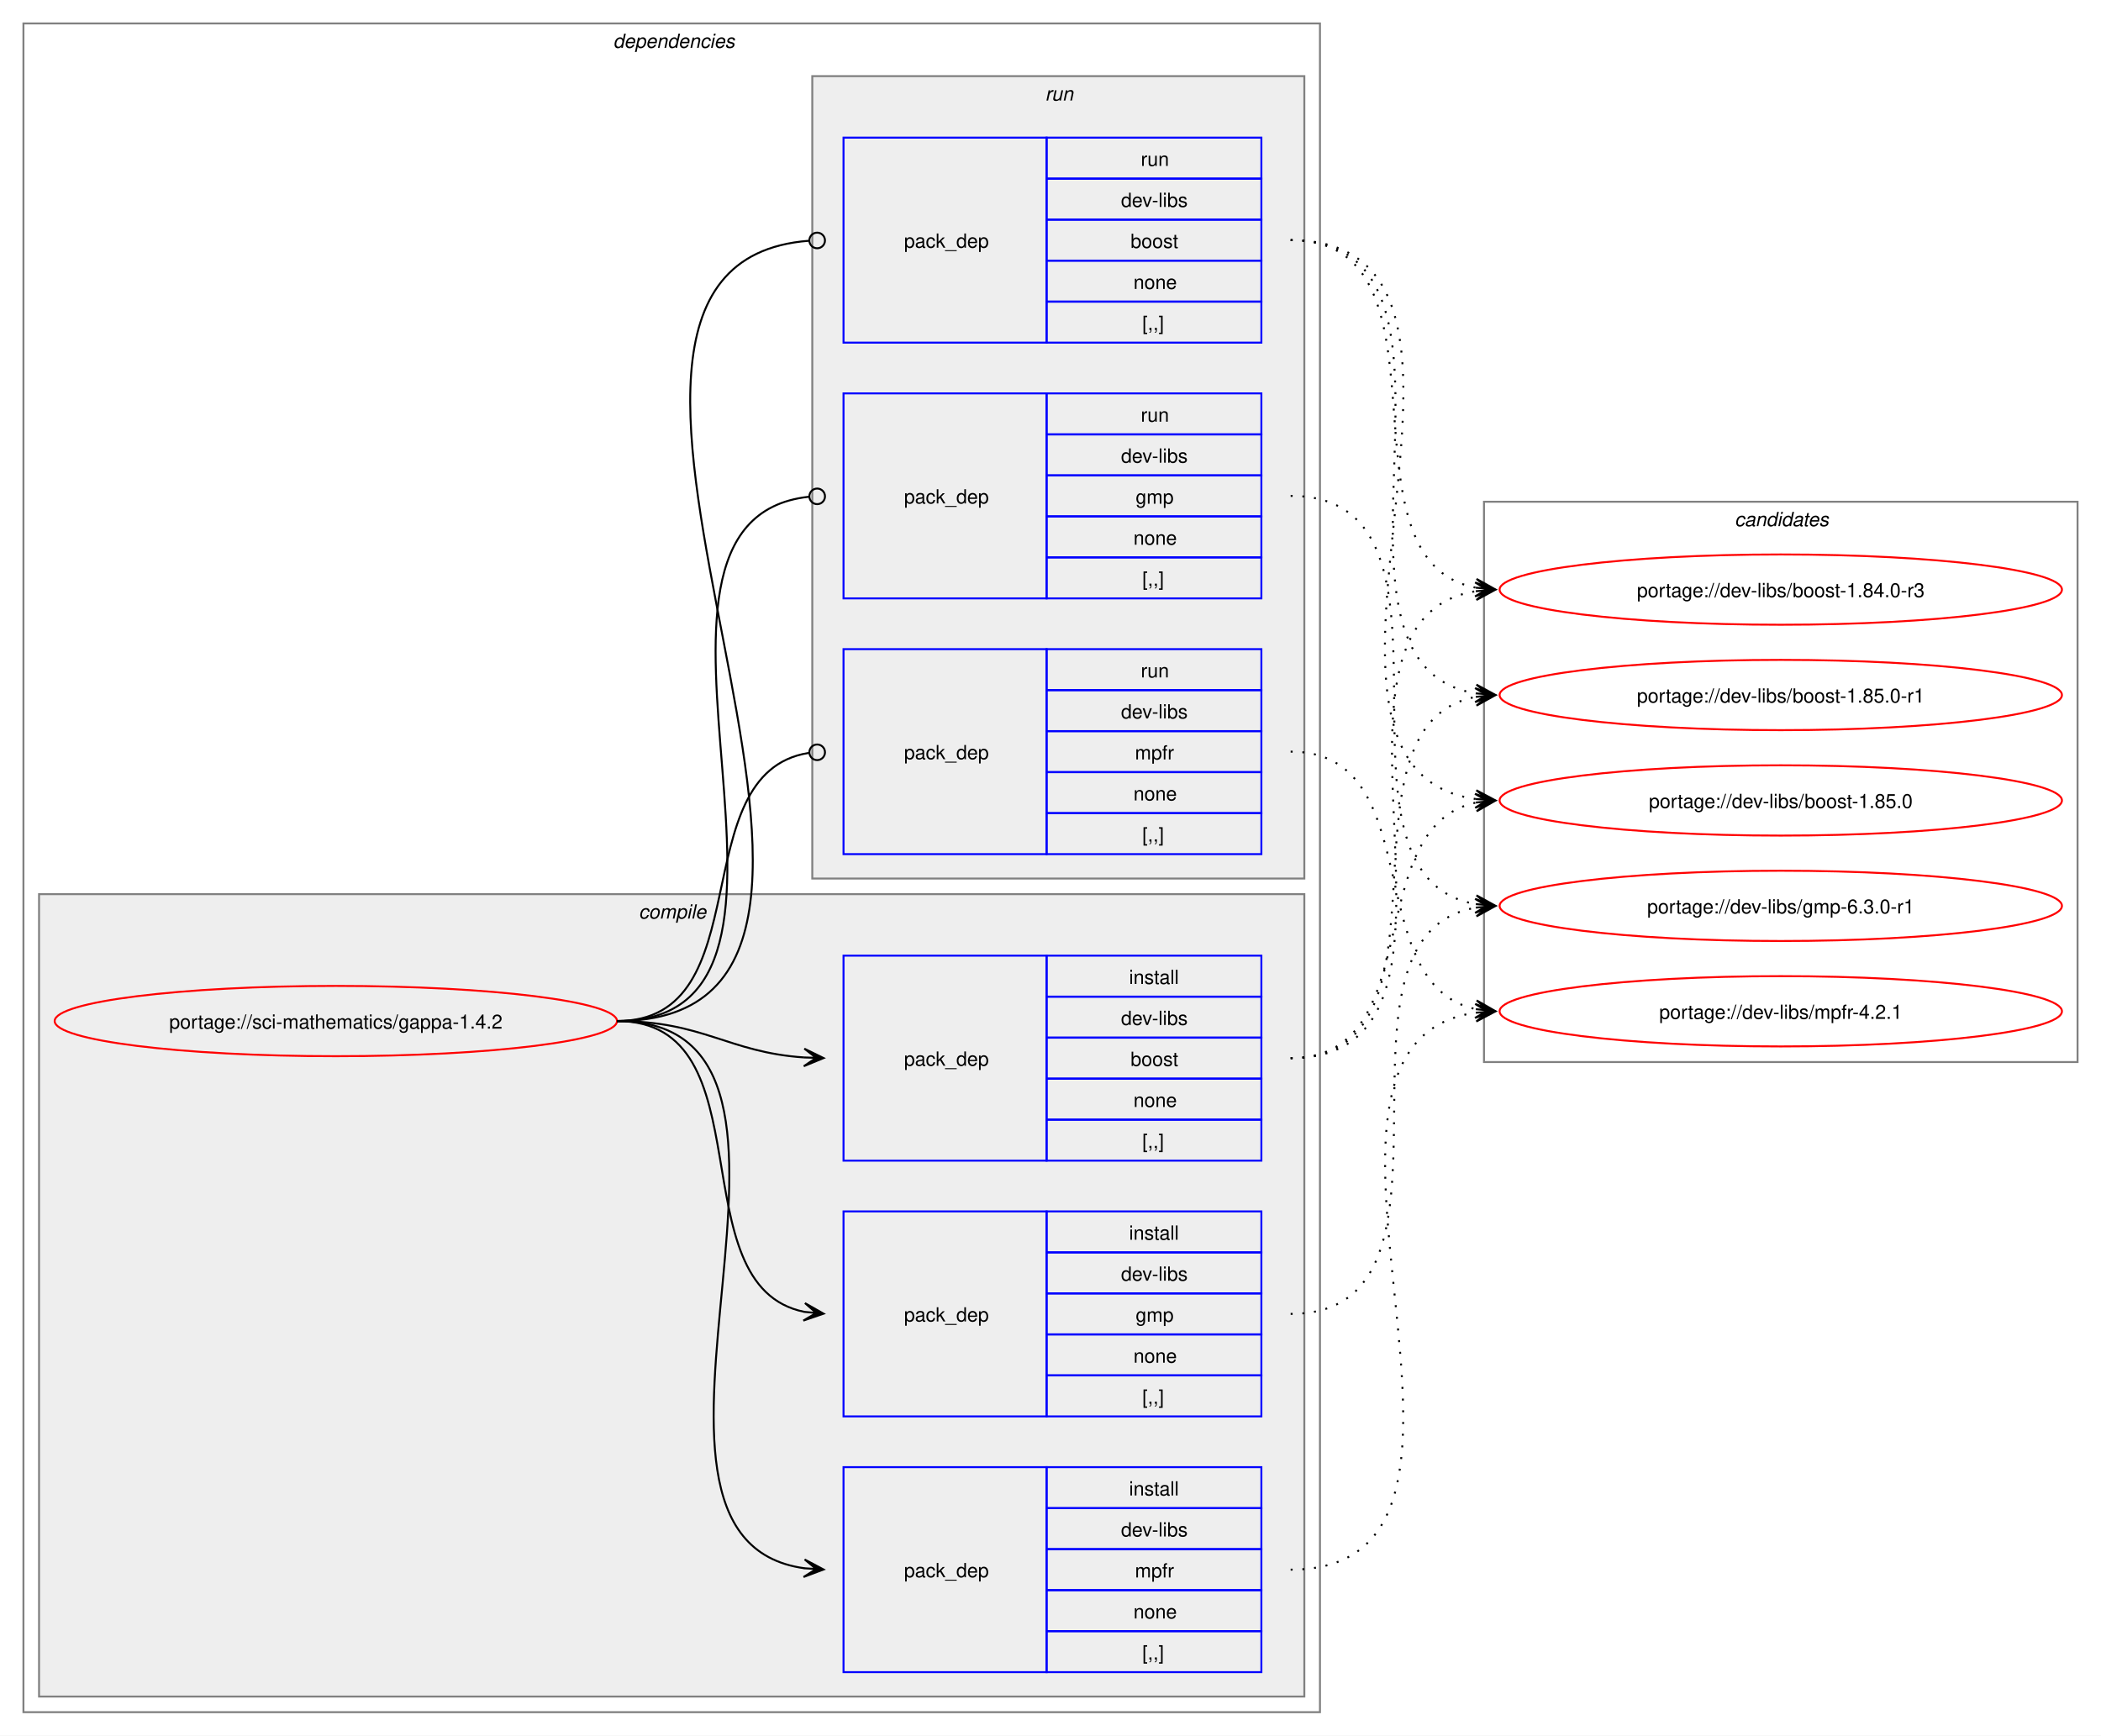
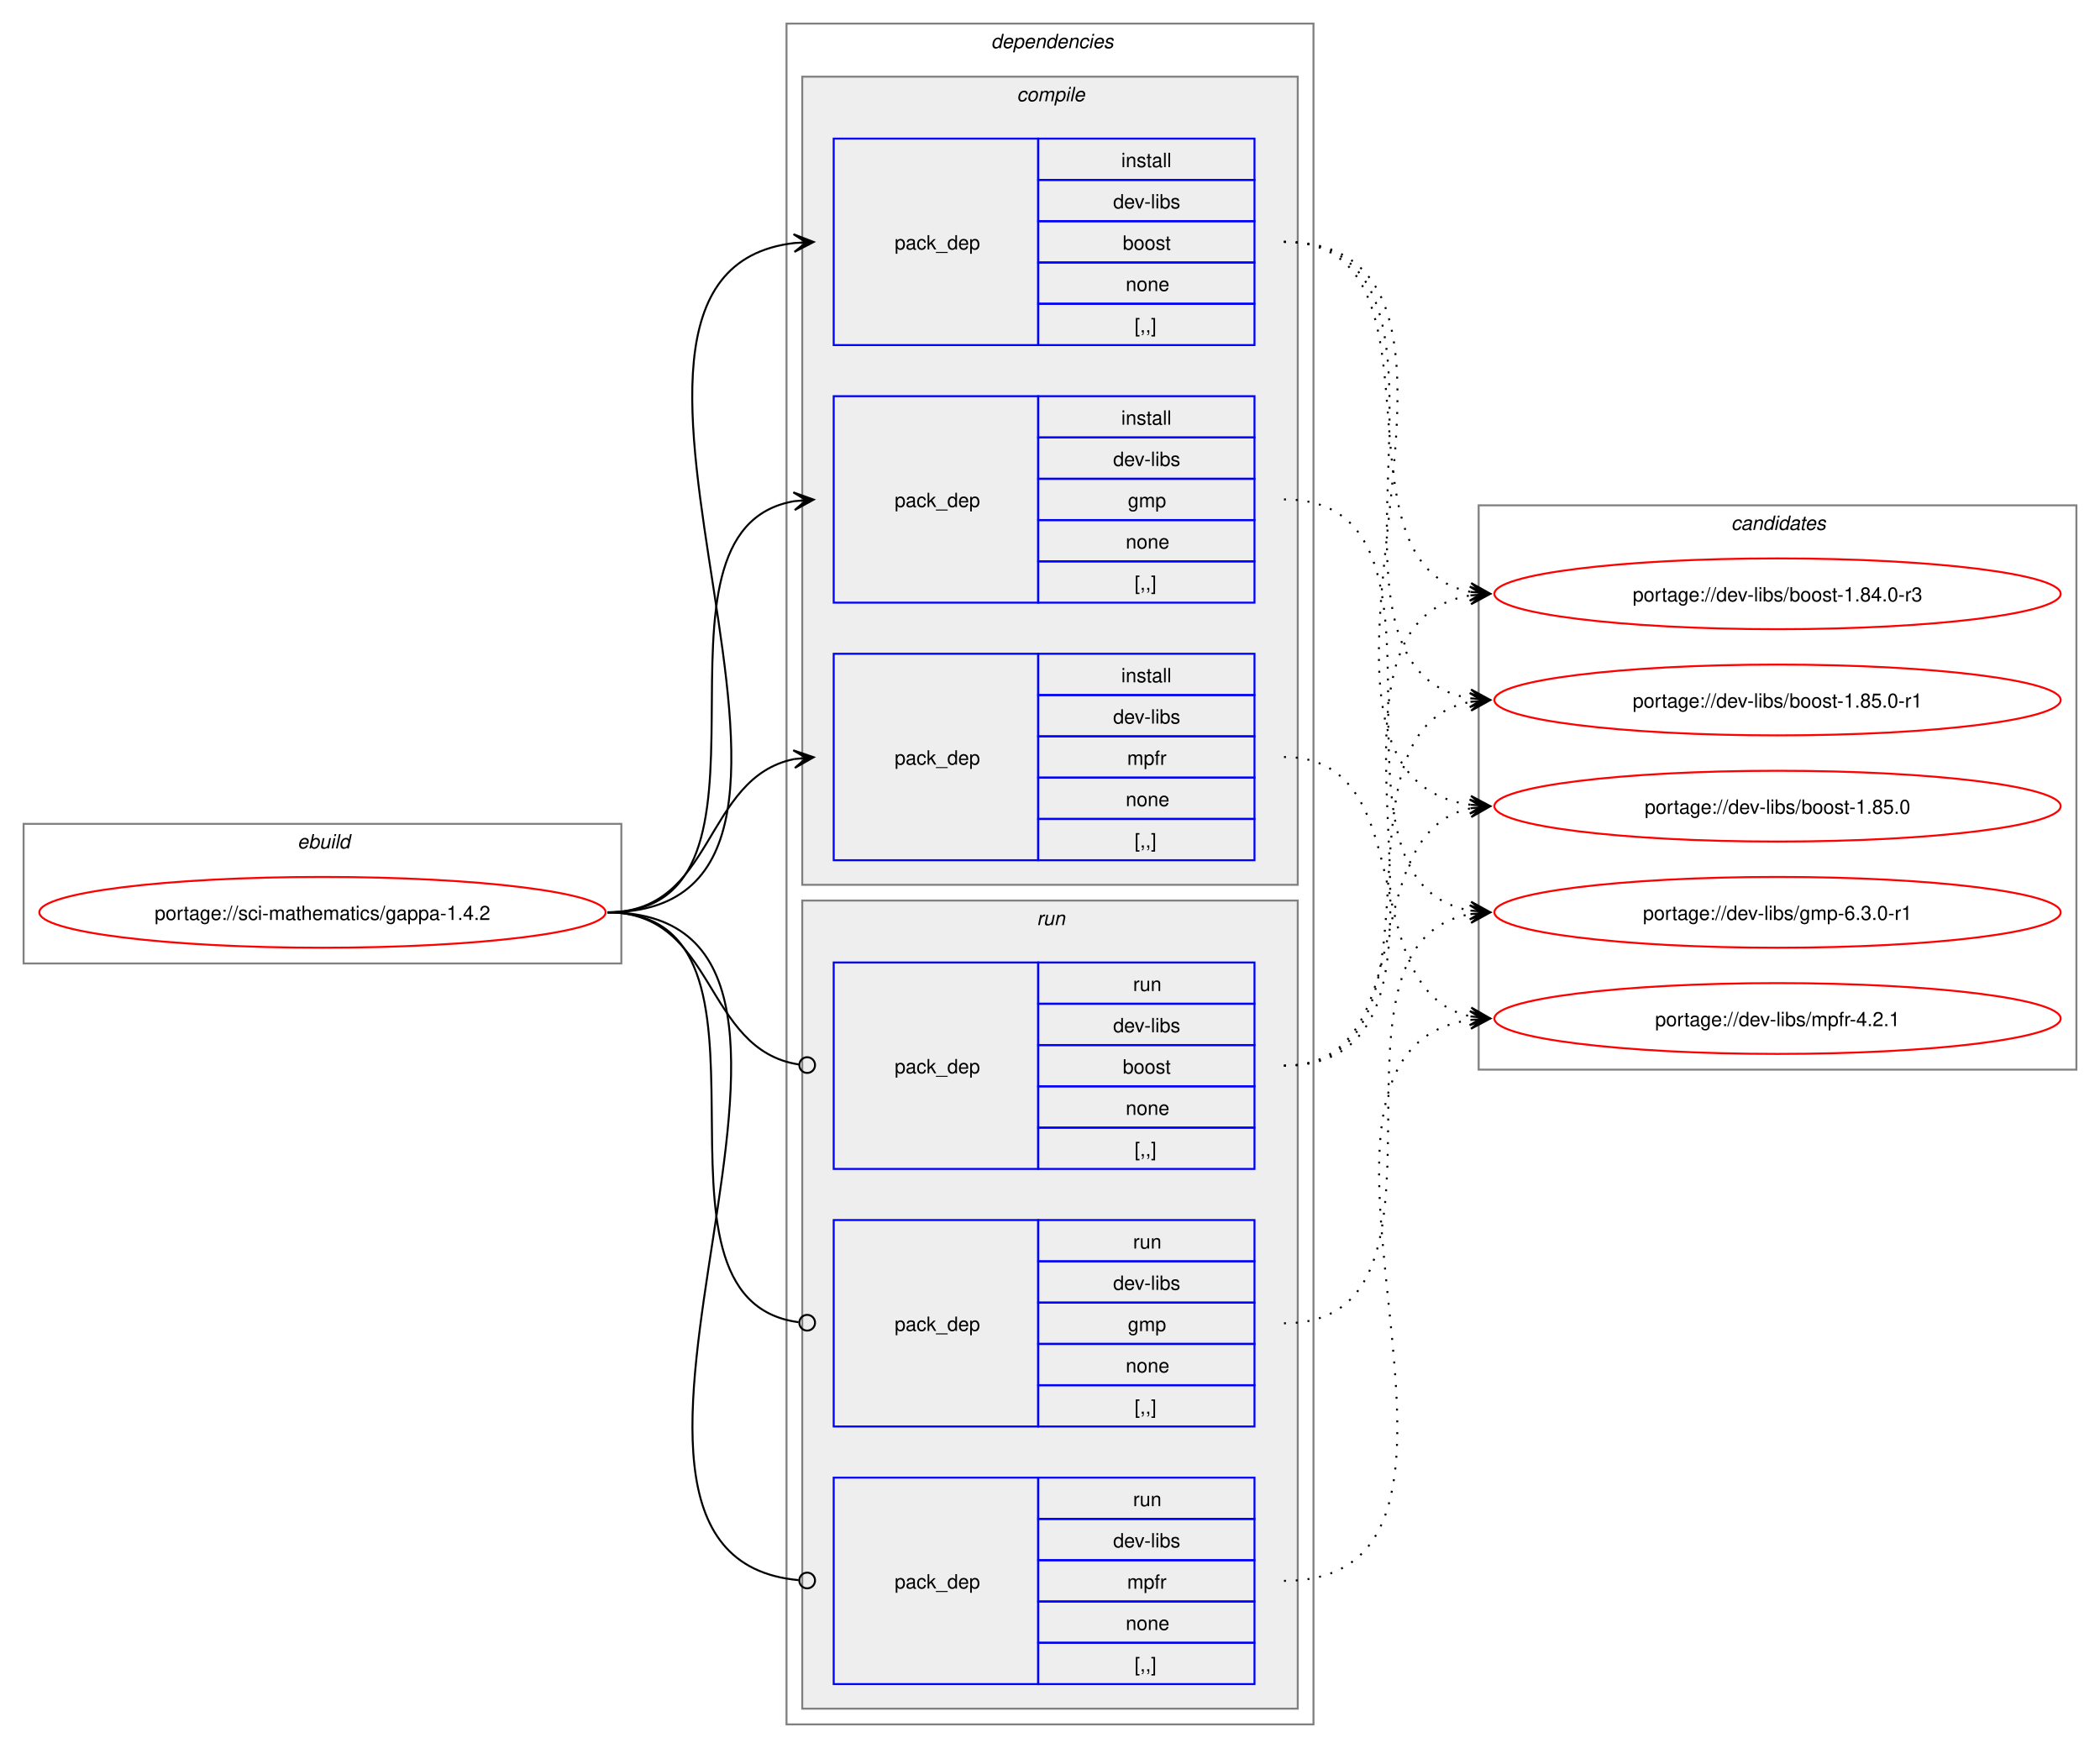
- <svg xmlns="http://www.w3.org/2000/svg" xmlns:xlink="http://www.w3.org/1999/xlink" width="1076pt" height="889pt" viewBox="0.00 0.00 1076.00 889.00">
+ <svg xmlns="http://www.w3.org/2000/svg" xmlns:xlink="http://www.w3.org/1999/xlink" width="1068pt" height="889pt" viewBox="0.00 0.00 1068.00 889.00">
  <g id="graph0" class="graph" transform="scale(1 1) rotate(0) translate(4 885)">
-     <polygon fill="white" stroke="none" points="-4,4 -4,-885 1072,-885 1072,4 -4,4" />
+     <polygon fill="white" stroke="none" points="-4,4 -4,-885 1064,-885 1064,4 -4,4" />
+     <g id="clust1" class="cluster">
+       <polygon fill="none" stroke="gray" points="8,-395 8,-466 312,-466 312,-395 8,-395" />
+       <text text-anchor="start" x="147.25" y="-453.5" font-family="Helvetica,sans-Serif" font-style="italic" font-size="10.00">ebuild</text>
+     </g>
    <g id="clust2" class="cluster">
-       <polygon fill="none" stroke="gray" points="8,-8 8,-873 672,-873 672,-8 8,-8" />
-       <text text-anchor="start" x="310" y="-860.5" font-family="Helvetica,sans-Serif" font-style="italic" font-size="10.00">dependencies</text>
+       <polygon fill="none" stroke="gray" points="396,-8 396,-873 664,-873 664,-8 396,-8" />
+       <text text-anchor="start" x="500" y="-860.5" font-family="Helvetica,sans-Serif" font-style="italic" font-size="10.00">dependencies</text>
    </g>
    <g id="clust3" class="cluster">
-       <polygon fill="#eeeeee" stroke="gray" points="16,-16 16,-427 664,-427 664,-16 16,-16" />
-       <text text-anchor="start" x="323.12" y="-414.5" font-family="Helvetica,sans-Serif" font-style="italic" font-size="10.00">compile</text>
+       <polygon fill="#eeeeee" stroke="gray" points="404,-435 404,-846 656,-846 656,-435 404,-435" />
+       <text text-anchor="start" x="513.12" y="-833.5" font-family="Helvetica,sans-Serif" font-style="italic" font-size="10.00">compile</text>
    </g>
    <g id="clust8" class="cluster">
-       <polygon fill="#eeeeee" stroke="gray" points="412,-435 412,-846 664,-846 664,-435 412,-435" />
-       <text text-anchor="start" x="531.25" y="-833.5" font-family="Helvetica,sans-Serif" font-style="italic" font-size="10.00">run</text>
+       <polygon fill="#eeeeee" stroke="gray" points="404,-16 404,-427 656,-427 656,-16 404,-16" />
+       <text text-anchor="start" x="523.25" y="-414.5" font-family="Helvetica,sans-Serif" font-style="italic" font-size="10.00">run</text>
    </g>
    <g id="clust12" class="cluster">
-       <polygon fill="none" stroke="gray" points="756,-341 756,-628 1060,-628 1060,-341 756,-341" />
-       <text text-anchor="start" x="884.38" y="-615.5" font-family="Helvetica,sans-Serif" font-style="italic" font-size="10.00">candidates</text>
+       <polygon fill="none" stroke="gray" points="748,-341 748,-628 1052,-628 1052,-341 748,-341" />
+       <text text-anchor="start" x="876.38" y="-615.5" font-family="Helvetica,sans-Serif" font-style="italic" font-size="10.00">candidates</text>
    </g>
    <g id="node1" class="node">
      <g id="a_node1">
        <a xlink:href="../sci-mathematics/gappa-1.4.2.svg" xlink:title="portage://sci-mathematics/gappa-1.4.2">
-           <ellipse fill="none" stroke="red" cx="168" cy="-362" rx="144" ry="18" />
-           <text text-anchor="middle" x="168" y="-358.12" font-family="Helvetica,sans-Serif" font-size="10.00">portage://sci-mathematics/gappa-1.4.2</text>
+           <ellipse fill="none" stroke="red" cx="160" cy="-421" rx="144" ry="18" />
+           <text text-anchor="middle" x="160" y="-417.12" font-family="Helvetica,sans-Serif" font-size="10.00">portage://sci-mathematics/gappa-1.4.2</text>
        </a>
      </g>
    </g>
    <g id="node2" class="node">
-       <polygon fill="none" stroke="blue" points="428,-290.5 428,-395.5 532,-395.5 532,-290.5 428,-290.5" />
-       <text text-anchor="start" x="459" y="-339.12" font-family="Helvetica,sans-Serif" font-size="10.00">pack_dep</text>
-       <polygon fill="none" stroke="blue" points="532,-374.5 532,-395.5 642,-395.5 642,-374.5 532,-374.5" />
-       <text text-anchor="start" x="574.25" y="-381" font-family="Helvetica,sans-Serif" font-size="10.00">install</text>
-       <polygon fill="none" stroke="blue" points="532,-353.5 532,-374.5 642,-374.5 642,-353.5 532,-353.5" />
-       <text text-anchor="start" x="570.12" y="-360" font-family="Helvetica,sans-Serif" font-size="10.00">dev-libs</text>
-       <polygon fill="none" stroke="blue" points="532,-332.5 532,-353.5 642,-353.5 642,-332.5 532,-332.5" />
-       <text text-anchor="start" x="575" y="-339" font-family="Helvetica,sans-Serif" font-size="10.00">boost</text>
-       <polygon fill="none" stroke="blue" points="532,-311.5 532,-332.5 642,-332.5 642,-311.5 532,-311.5" />
-       <text text-anchor="start" x="576.5" y="-318" font-family="Helvetica,sans-Serif" font-size="10.00">none</text>
-       <polygon fill="none" stroke="blue" points="532,-290.5 532,-311.5 642,-311.5 642,-290.5 532,-290.5" />
-       <text text-anchor="start" x="581" y="-297" font-family="Helvetica,sans-Serif" font-size="10.00">[,,]</text>
+       <polygon fill="none" stroke="blue" points="420,-709.5 420,-814.5 524,-814.5 524,-709.5 420,-709.5" />
+       <text text-anchor="start" x="451" y="-758.12" font-family="Helvetica,sans-Serif" font-size="10.00">pack_dep</text>
+       <polygon fill="none" stroke="blue" points="524,-793.5 524,-814.5 634,-814.5 634,-793.5 524,-793.5" />
+       <text text-anchor="start" x="566.25" y="-800" font-family="Helvetica,sans-Serif" font-size="10.00">install</text>
+       <polygon fill="none" stroke="blue" points="524,-772.5 524,-793.5 634,-793.5 634,-772.5 524,-772.5" />
+       <text text-anchor="start" x="562.12" y="-779" font-family="Helvetica,sans-Serif" font-size="10.00">dev-libs</text>
+       <polygon fill="none" stroke="blue" points="524,-751.5 524,-772.5 634,-772.5 634,-751.5 524,-751.5" />
+       <text text-anchor="start" x="567" y="-758" font-family="Helvetica,sans-Serif" font-size="10.00">boost</text>
+       <polygon fill="none" stroke="blue" points="524,-730.5 524,-751.5 634,-751.5 634,-730.5 524,-730.5" />
+       <text text-anchor="start" x="568.5" y="-737" font-family="Helvetica,sans-Serif" font-size="10.00">none</text>
+       <polygon fill="none" stroke="blue" points="524,-709.5 524,-730.5 634,-730.5 634,-709.5 524,-709.5" />
+       <text text-anchor="start" x="573" y="-716" font-family="Helvetica,sans-Serif" font-size="10.00">[,,]</text>
    </g>
    <g id="edge1" class="edge">
-       <path fill="none" stroke="black" d="M312,-362C356.34,-362 368.74,-345.99 407.84,-343.36" />
-       <polygon fill="black" stroke="black" points="417.78,-343.04 407.93,-347.86 414,-343.16 407.79,-343.36 407.79,-343.36 407.79,-343.36 414,-343.16 407.64,-338.87 417.78,-343.04" />
+       <path fill="none" stroke="black" d="M305,-421C459.83,-421 262.39,-745.55 400.03,-761.4" />
+       <polygon fill="black" stroke="black" points="409.78,-761.93 399.55,-765.88 406.01,-761.73 399.8,-761.39 399.8,-761.39 399.8,-761.39 406.01,-761.73 400.04,-756.89 409.78,-761.93" />
    </g>
    <g id="node3" class="node">
-       <polygon fill="none" stroke="blue" points="428,-159.5 428,-264.5 532,-264.5 532,-159.5 428,-159.5" />
-       <text text-anchor="start" x="459" y="-208.12" font-family="Helvetica,sans-Serif" font-size="10.00">pack_dep</text>
-       <polygon fill="none" stroke="blue" points="532,-243.5 532,-264.5 642,-264.5 642,-243.5 532,-243.5" />
-       <text text-anchor="start" x="574.25" y="-250" font-family="Helvetica,sans-Serif" font-size="10.00">install</text>
-       <polygon fill="none" stroke="blue" points="532,-222.5 532,-243.5 642,-243.5 642,-222.5 532,-222.5" />
-       <text text-anchor="start" x="570.12" y="-229" font-family="Helvetica,sans-Serif" font-size="10.00">dev-libs</text>
-       <polygon fill="none" stroke="blue" points="532,-201.5 532,-222.5 642,-222.5 642,-201.5 532,-201.5" />
-       <text text-anchor="start" x="577.62" y="-208" font-family="Helvetica,sans-Serif" font-size="10.00">gmp</text>
-       <polygon fill="none" stroke="blue" points="532,-180.5 532,-201.5 642,-201.5 642,-180.5 532,-180.5" />
-       <text text-anchor="start" x="576.5" y="-187" font-family="Helvetica,sans-Serif" font-size="10.00">none</text>
-       <polygon fill="none" stroke="blue" points="532,-159.5 532,-180.5 642,-180.5 642,-159.5 532,-159.5" />
-       <text text-anchor="start" x="581" y="-166" font-family="Helvetica,sans-Serif" font-size="10.00">[,,]</text>
+       <polygon fill="none" stroke="blue" points="420,-578.5 420,-683.5 524,-683.5 524,-578.5 420,-578.5" />
+       <text text-anchor="start" x="451" y="-627.12" font-family="Helvetica,sans-Serif" font-size="10.00">pack_dep</text>
+       <polygon fill="none" stroke="blue" points="524,-662.5 524,-683.5 634,-683.5 634,-662.5 524,-662.5" />
+       <text text-anchor="start" x="566.25" y="-669" font-family="Helvetica,sans-Serif" font-size="10.00">install</text>
+       <polygon fill="none" stroke="blue" points="524,-641.5 524,-662.5 634,-662.5 634,-641.5 524,-641.5" />
+       <text text-anchor="start" x="562.12" y="-648" font-family="Helvetica,sans-Serif" font-size="10.00">dev-libs</text>
+       <polygon fill="none" stroke="blue" points="524,-620.5 524,-641.5 634,-641.5 634,-620.5 524,-620.5" />
+       <text text-anchor="start" x="569.62" y="-627" font-family="Helvetica,sans-Serif" font-size="10.00">gmp</text>
+       <polygon fill="none" stroke="blue" points="524,-599.5 524,-620.5 634,-620.5 634,-599.5 524,-599.5" />
+       <text text-anchor="start" x="568.5" y="-606" font-family="Helvetica,sans-Serif" font-size="10.00">none</text>
+       <polygon fill="none" stroke="blue" points="524,-578.5 524,-599.5 634,-599.5 634,-578.5 524,-578.5" />
+       <text text-anchor="start" x="573" y="-585" font-family="Helvetica,sans-Serif" font-size="10.00">[,,]</text>
    </g>
    <g id="edge2" class="edge">
-       <path fill="none" stroke="black" d="M312,-362C389.89,-362 342.32,-226.29 407.96,-213.04" />
-       <polygon fill="black" stroke="black" points="417.79,-212.11 408.25,-217.53 414.02,-212.47 407.83,-213.05 407.83,-213.05 407.83,-213.05 414.02,-212.47 407.41,-208.57 417.79,-212.11" />
+       <path fill="none" stroke="black" d="M305,-421C405.57,-421 314,-615.31 399.94,-630.11" />
+       <polygon fill="black" stroke="black" points="409.79,-630.9 399.46,-634.59 406.02,-630.6 399.82,-630.1 399.82,-630.1 399.82,-630.1 406.02,-630.6 400.18,-625.61 409.79,-630.9" />
    </g>
    <g id="node4" class="node">
-       <polygon fill="none" stroke="blue" points="428,-28.5 428,-133.5 532,-133.5 532,-28.5 428,-28.5" />
-       <text text-anchor="start" x="459" y="-77.12" font-family="Helvetica,sans-Serif" font-size="10.00">pack_dep</text>
-       <polygon fill="none" stroke="blue" points="532,-112.5 532,-133.5 642,-133.5 642,-112.5 532,-112.5" />
-       <text text-anchor="start" x="574.25" y="-119" font-family="Helvetica,sans-Serif" font-size="10.00">install</text>
-       <polygon fill="none" stroke="blue" points="532,-91.5 532,-112.5 642,-112.5 642,-91.5 532,-91.5" />
-       <text text-anchor="start" x="570.12" y="-98" font-family="Helvetica,sans-Serif" font-size="10.00">dev-libs</text>
-       <polygon fill="none" stroke="blue" points="532,-70.5 532,-91.5 642,-91.5 642,-70.5 532,-70.5" />
-       <text text-anchor="start" x="577.25" y="-77" font-family="Helvetica,sans-Serif" font-size="10.00">mpfr</text>
-       <polygon fill="none" stroke="blue" points="532,-49.5 532,-70.5 642,-70.5 642,-49.5 532,-49.5" />
-       <text text-anchor="start" x="576.5" y="-56" font-family="Helvetica,sans-Serif" font-size="10.00">none</text>
-       <polygon fill="none" stroke="blue" points="532,-28.5 532,-49.5 642,-49.5 642,-28.5 532,-28.5" />
-       <text text-anchor="start" x="581" y="-35" font-family="Helvetica,sans-Serif" font-size="10.00">[,,]</text>
+       <polygon fill="none" stroke="blue" points="420,-447.5 420,-552.5 524,-552.5 524,-447.5 420,-447.5" />
+       <text text-anchor="start" x="451" y="-496.12" font-family="Helvetica,sans-Serif" font-size="10.00">pack_dep</text>
+       <polygon fill="none" stroke="blue" points="524,-531.5 524,-552.5 634,-552.5 634,-531.5 524,-531.5" />
+       <text text-anchor="start" x="566.25" y="-538" font-family="Helvetica,sans-Serif" font-size="10.00">install</text>
+       <polygon fill="none" stroke="blue" points="524,-510.5 524,-531.5 634,-531.5 634,-510.5 524,-510.5" />
+       <text text-anchor="start" x="562.12" y="-517" font-family="Helvetica,sans-Serif" font-size="10.00">dev-libs</text>
+       <polygon fill="none" stroke="blue" points="524,-489.5 524,-510.5 634,-510.5 634,-489.5 524,-489.5" />
+       <text text-anchor="start" x="569.25" y="-496" font-family="Helvetica,sans-Serif" font-size="10.00">mpfr</text>
+       <polygon fill="none" stroke="blue" points="524,-468.5 524,-489.5 634,-489.5 634,-468.5 524,-468.5" />
+       <text text-anchor="start" x="568.5" y="-475" font-family="Helvetica,sans-Serif" font-size="10.00">none</text>
+       <polygon fill="none" stroke="blue" points="524,-447.5 524,-468.5 634,-468.5 634,-447.5 524,-447.5" />
+       <text text-anchor="start" x="573" y="-454" font-family="Helvetica,sans-Serif" font-size="10.00">[,,]</text>
    </g>
    <g id="edge3" class="edge">
-       <path fill="none" stroke="black" d="M312,-362C441.72,-362 294.5,-97.22 408,-81.71" />
-       <polygon fill="black" stroke="black" points="417.78,-81.08 408.09,-86.21 414.01,-81.32 407.8,-81.72 407.8,-81.72 407.8,-81.72 414.01,-81.32 407.52,-77.23 417.78,-81.08" />
+       <path fill="none" stroke="black" d="M305,-421C359.74,-421 353.49,-489.57 399.89,-498.94" />
+       <polygon fill="black" stroke="black" points="409.79,-499.88 399.41,-503.42 406.02,-499.53 399.83,-498.94 399.83,-498.94 399.83,-498.94 406.02,-499.53 400.26,-494.46 409.79,-499.88" />
    </g>
    <g id="node5" class="node">
-       <polygon fill="none" stroke="blue" points="428,-709.5 428,-814.5 532,-814.5 532,-709.5 428,-709.5" />
-       <text text-anchor="start" x="459" y="-758.12" font-family="Helvetica,sans-Serif" font-size="10.00">pack_dep</text>
-       <polygon fill="none" stroke="blue" points="532,-793.5 532,-814.5 642,-814.5 642,-793.5 532,-793.5" />
-       <text text-anchor="start" x="580.25" y="-800" font-family="Helvetica,sans-Serif" font-size="10.00">run</text>
-       <polygon fill="none" stroke="blue" points="532,-772.5 532,-793.5 642,-793.5 642,-772.5 532,-772.5" />
-       <text text-anchor="start" x="570.12" y="-779" font-family="Helvetica,sans-Serif" font-size="10.00">dev-libs</text>
-       <polygon fill="none" stroke="blue" points="532,-751.5 532,-772.5 642,-772.5 642,-751.5 532,-751.5" />
-       <text text-anchor="start" x="575" y="-758" font-family="Helvetica,sans-Serif" font-size="10.00">boost</text>
-       <polygon fill="none" stroke="blue" points="532,-730.5 532,-751.5 642,-751.5 642,-730.5 532,-730.5" />
-       <text text-anchor="start" x="576.5" y="-737" font-family="Helvetica,sans-Serif" font-size="10.00">none</text>
-       <polygon fill="none" stroke="blue" points="532,-709.5 532,-730.5 642,-730.5 642,-709.5 532,-709.5" />
-       <text text-anchor="start" x="581" y="-716" font-family="Helvetica,sans-Serif" font-size="10.00">[,,]</text>
+       <polygon fill="none" stroke="blue" points="420,-290.5 420,-395.5 524,-395.5 524,-290.5 420,-290.5" />
+       <text text-anchor="start" x="451" y="-339.12" font-family="Helvetica,sans-Serif" font-size="10.00">pack_dep</text>
+       <polygon fill="none" stroke="blue" points="524,-374.5 524,-395.5 634,-395.5 634,-374.5 524,-374.5" />
+       <text text-anchor="start" x="572.25" y="-381" font-family="Helvetica,sans-Serif" font-size="10.00">run</text>
+       <polygon fill="none" stroke="blue" points="524,-353.5 524,-374.5 634,-374.5 634,-353.5 524,-353.5" />
+       <text text-anchor="start" x="562.12" y="-360" font-family="Helvetica,sans-Serif" font-size="10.00">dev-libs</text>
+       <polygon fill="none" stroke="blue" points="524,-332.5 524,-353.5 634,-353.5 634,-332.5 524,-332.5" />
+       <text text-anchor="start" x="567" y="-339" font-family="Helvetica,sans-Serif" font-size="10.00">boost</text>
+       <polygon fill="none" stroke="blue" points="524,-311.5 524,-332.5 634,-332.5 634,-311.5 524,-311.5" />
+       <text text-anchor="start" x="568.5" y="-318" font-family="Helvetica,sans-Serif" font-size="10.00">none</text>
+       <polygon fill="none" stroke="blue" points="524,-290.5 524,-311.5 634,-311.5 634,-290.5 524,-290.5" />
+       <text text-anchor="start" x="573" y="-297" font-family="Helvetica,sans-Serif" font-size="10.00">[,,]</text>
    </g>
    <g id="edge4" class="edge">
-       <path fill="none" stroke="black" d="M312,-362C492.97,-362 243.52,-748.83 410.2,-761.67" />
-       <ellipse fill="none" stroke="black" cx="414.5" cy="-761.83" rx="4" ry="4" />
+       <path fill="none" stroke="black" d="M305,-421C360.41,-421 353.47,-351.01 402.31,-343.63" />
+       <ellipse fill="none" stroke="black" cx="406.51" cy="-343.32" rx="4" ry="4" />
    </g>
    <g id="node6" class="node">
-       <polygon fill="none" stroke="blue" points="428,-578.5 428,-683.5 532,-683.5 532,-578.5 428,-578.5" />
-       <text text-anchor="start" x="459" y="-627.12" font-family="Helvetica,sans-Serif" font-size="10.00">pack_dep</text>
-       <polygon fill="none" stroke="blue" points="532,-662.5 532,-683.5 642,-683.5 642,-662.5 532,-662.5" />
-       <text text-anchor="start" x="580.25" y="-669" font-family="Helvetica,sans-Serif" font-size="10.00">run</text>
-       <polygon fill="none" stroke="blue" points="532,-641.5 532,-662.5 642,-662.5 642,-641.5 532,-641.5" />
-       <text text-anchor="start" x="570.12" y="-648" font-family="Helvetica,sans-Serif" font-size="10.00">dev-libs</text>
-       <polygon fill="none" stroke="blue" points="532,-620.5 532,-641.5 642,-641.5 642,-620.5 532,-620.5" />
-       <text text-anchor="start" x="577.62" y="-627" font-family="Helvetica,sans-Serif" font-size="10.00">gmp</text>
-       <polygon fill="none" stroke="blue" points="532,-599.5 532,-620.5 642,-620.5 642,-599.5 532,-599.5" />
-       <text text-anchor="start" x="576.5" y="-606" font-family="Helvetica,sans-Serif" font-size="10.00">none</text>
-       <polygon fill="none" stroke="blue" points="532,-578.5 532,-599.5 642,-599.5 642,-578.5 532,-578.5" />
-       <text text-anchor="start" x="581" y="-585" font-family="Helvetica,sans-Serif" font-size="10.00">[,,]</text>
+       <polygon fill="none" stroke="blue" points="420,-159.5 420,-264.5 524,-264.5 524,-159.5 420,-159.5" />
+       <text text-anchor="start" x="451" y="-208.12" font-family="Helvetica,sans-Serif" font-size="10.00">pack_dep</text>
+       <polygon fill="none" stroke="blue" points="524,-243.5 524,-264.5 634,-264.5 634,-243.5 524,-243.5" />
+       <text text-anchor="start" x="572.25" y="-250" font-family="Helvetica,sans-Serif" font-size="10.00">run</text>
+       <polygon fill="none" stroke="blue" points="524,-222.5 524,-243.5 634,-243.5 634,-222.5 524,-222.5" />
+       <text text-anchor="start" x="562.12" y="-229" font-family="Helvetica,sans-Serif" font-size="10.00">dev-libs</text>
+       <polygon fill="none" stroke="blue" points="524,-201.5 524,-222.5 634,-222.5 634,-201.5 524,-201.5" />
+       <text text-anchor="start" x="569.62" y="-208" font-family="Helvetica,sans-Serif" font-size="10.00">gmp</text>
+       <polygon fill="none" stroke="blue" points="524,-180.5 524,-201.5 634,-201.5 634,-180.5 524,-180.5" />
+       <text text-anchor="start" x="568.5" y="-187" font-family="Helvetica,sans-Serif" font-size="10.00">none</text>
+       <polygon fill="none" stroke="blue" points="524,-159.5 524,-180.5 634,-180.5 634,-159.5 524,-159.5" />
+       <text text-anchor="start" x="573" y="-166" font-family="Helvetica,sans-Serif" font-size="10.00">[,,]</text>
    </g>
    <g id="edge5" class="edge">
-       <path fill="none" stroke="black" d="M312,-362C437.53,-362 297.51,-618.03 410.07,-630.53" />
-       <ellipse fill="none" stroke="black" cx="414.51" cy="-630.76" rx="4" ry="4" />
+       <path fill="none" stroke="black" d="M305,-421C406,-421 312.85,-224.46 402.1,-212.56" />
+       <ellipse fill="none" stroke="black" cx="406.51" cy="-212.28" rx="4" ry="4" />
    </g>
    <g id="node7" class="node">
-       <polygon fill="none" stroke="blue" points="428,-447.5 428,-552.5 532,-552.5 532,-447.5 428,-447.5" />
-       <text text-anchor="start" x="459" y="-496.12" font-family="Helvetica,sans-Serif" font-size="10.00">pack_dep</text>
-       <polygon fill="none" stroke="blue" points="532,-531.5 532,-552.5 642,-552.5 642,-531.5 532,-531.5" />
-       <text text-anchor="start" x="580.25" y="-538" font-family="Helvetica,sans-Serif" font-size="10.00">run</text>
-       <polygon fill="none" stroke="blue" points="532,-510.5 532,-531.5 642,-531.5 642,-510.5 532,-510.5" />
-       <text text-anchor="start" x="570.12" y="-517" font-family="Helvetica,sans-Serif" font-size="10.00">dev-libs</text>
-       <polygon fill="none" stroke="blue" points="532,-489.5 532,-510.5 642,-510.5 642,-489.5 532,-489.5" />
-       <text text-anchor="start" x="577.25" y="-496" font-family="Helvetica,sans-Serif" font-size="10.00">mpfr</text>
-       <polygon fill="none" stroke="blue" points="532,-468.5 532,-489.5 642,-489.5 642,-468.5 532,-468.5" />
-       <text text-anchor="start" x="576.5" y="-475" font-family="Helvetica,sans-Serif" font-size="10.00">none</text>
-       <polygon fill="none" stroke="blue" points="532,-447.5 532,-468.5 642,-468.5 642,-447.5 532,-447.5" />
-       <text text-anchor="start" x="581" y="-454" font-family="Helvetica,sans-Serif" font-size="10.00">[,,]</text>
+       <polygon fill="none" stroke="blue" points="420,-28.5 420,-133.5 524,-133.5 524,-28.5 420,-28.5" />
+       <text text-anchor="start" x="451" y="-77.12" font-family="Helvetica,sans-Serif" font-size="10.00">pack_dep</text>
+       <polygon fill="none" stroke="blue" points="524,-112.5 524,-133.5 634,-133.5 634,-112.5 524,-112.5" />
+       <text text-anchor="start" x="572.25" y="-119" font-family="Helvetica,sans-Serif" font-size="10.00">run</text>
+       <polygon fill="none" stroke="blue" points="524,-91.5 524,-112.5 634,-112.5 634,-91.5 524,-91.5" />
+       <text text-anchor="start" x="562.12" y="-98" font-family="Helvetica,sans-Serif" font-size="10.00">dev-libs</text>
+       <polygon fill="none" stroke="blue" points="524,-70.5 524,-91.5 634,-91.5 634,-70.5 524,-70.5" />
+       <text text-anchor="start" x="569.25" y="-77" font-family="Helvetica,sans-Serif" font-size="10.00">mpfr</text>
+       <polygon fill="none" stroke="blue" points="524,-49.5 524,-70.5 634,-70.5 634,-49.5 524,-49.5" />
+       <text text-anchor="start" x="568.5" y="-56" font-family="Helvetica,sans-Serif" font-size="10.00">none</text>
+       <polygon fill="none" stroke="blue" points="524,-28.5 524,-49.5 634,-49.5 634,-28.5 524,-28.5" />
+       <text text-anchor="start" x="573" y="-35" font-family="Helvetica,sans-Serif" font-size="10.00">[,,]</text>
    </g>
    <g id="edge6" class="edge">
-       <path fill="none" stroke="black" d="M312,-362C386.43,-362 345.13,-488.91 410.07,-499.32" />
-       <ellipse fill="none" stroke="black" cx="414.51" cy="-499.66" rx="4" ry="4" />
+       <path fill="none" stroke="black" d="M305,-421C460.19,-421 260.8,-94.15 402.14,-81.38" />
+       <ellipse fill="none" stroke="black" cx="406.5" cy="-81.19" rx="4" ry="4" />
    </g>
    <g id="node8" class="node">
      <g id="a_node8">
        <a xlink:href="../dev-libs/boost-1.85.0-r1.svg" xlink:title="portage://dev-libs/boost-1.85.0-r1">
-           <ellipse fill="none" stroke="red" cx="908" cy="-529" rx="144" ry="18" />
-           <text text-anchor="middle" x="908" y="-525.12" font-family="Helvetica,sans-Serif" font-size="10.00">portage://dev-libs/boost-1.85.0-r1</text>
+           <ellipse fill="none" stroke="red" cx="900" cy="-529" rx="144" ry="18" />
+           <text text-anchor="middle" x="900" y="-525.12" font-family="Helvetica,sans-Serif" font-size="10.00">portage://dev-libs/boost-1.85.0-r1</text>
        </a>
      </g>
    </g>
    <g id="edge7" class="edge">
-       <path fill="none" stroke="black" stroke-dasharray="1,5" d="M657,-343C748.25,-343 674.46,-514.06 752.17,-528.09" />
-       <polygon fill="black" stroke="black" points="761.79,-528.9 751.44,-532.54 758.02,-528.58 751.82,-528.06 751.82,-528.06 751.82,-528.06 758.02,-528.58 752.2,-523.57 761.79,-528.9" />
+       <path fill="none" stroke="black" stroke-dasharray="1,5" d="M649,-762C758.77,-762 649.49,-545.09 743.85,-529.84" />
+       <polygon fill="black" stroke="black" points="753.79,-529.09 744.15,-534.33 750.01,-529.38 743.81,-529.85 743.81,-529.85 743.81,-529.85 750.01,-529.38 743.47,-525.36 753.79,-529.09" />
    </g>
    <g id="node9" class="node">
      <g id="a_node9">
        <a xlink:href="../dev-libs/boost-1.85.0.svg" xlink:title="portage://dev-libs/boost-1.85.0">
-           <ellipse fill="none" stroke="red" cx="908" cy="-475" rx="144" ry="18" />
-           <text text-anchor="middle" x="908" y="-471.12" font-family="Helvetica,sans-Serif" font-size="10.00">portage://dev-libs/boost-1.85.0</text>
+           <ellipse fill="none" stroke="red" cx="900" cy="-475" rx="144" ry="18" />
+           <text text-anchor="middle" x="900" y="-471.12" font-family="Helvetica,sans-Serif" font-size="10.00">portage://dev-libs/boost-1.85.0</text>
        </a>
      </g>
    </g>
    <g id="edge8" class="edge">
-       <path fill="none" stroke="black" stroke-dasharray="1,5" d="M657,-343C728.27,-343 692.12,-461.45 752.06,-473.94" />
-       <polygon fill="black" stroke="black" points="761.79,-474.88 751.4,-478.39 758.02,-474.52 751.83,-473.92 751.83,-473.92 751.83,-473.92 758.02,-474.52 752.27,-469.44 761.79,-474.88" />
+       <path fill="none" stroke="black" stroke-dasharray="1,5" d="M649,-762C780.99,-762 628.49,-491.57 743.81,-475.72" />
+       <polygon fill="black" stroke="black" points="753.78,-475.08 744.1,-480.22 750.01,-475.32 743.81,-475.73 743.81,-475.73 743.81,-475.73 750.01,-475.32 743.51,-471.23 753.78,-475.08" />
    </g>
    <g id="node10" class="node">
      <g id="a_node10">
        <a xlink:href="../dev-libs/boost-1.84.0-r3.svg" xlink:title="portage://dev-libs/boost-1.84.0-r3">
-           <ellipse fill="none" stroke="red" cx="908" cy="-583" rx="144" ry="18" />
-           <text text-anchor="middle" x="908" y="-579.12" font-family="Helvetica,sans-Serif" font-size="10.00">portage://dev-libs/boost-1.84.0-r3</text>
+           <ellipse fill="none" stroke="red" cx="900" cy="-583" rx="144" ry="18" />
+           <text text-anchor="middle" x="900" y="-579.12" font-family="Helvetica,sans-Serif" font-size="10.00">portage://dev-libs/boost-1.84.0-r3</text>
        </a>
      </g>
    </g>
    <g id="edge9" class="edge">
-       <path fill="none" stroke="black" stroke-dasharray="1,5" d="M657,-343C769.62,-343 654.8,-566.87 751.88,-582.18" />
-       <polygon fill="black" stroke="black" points="761.78,-582.91 751.48,-586.66 758.01,-582.63 751.81,-582.17 751.81,-582.17 751.81,-582.17 758.01,-582.63 752.14,-577.69 761.78,-582.91" />
+       <path fill="none" stroke="black" stroke-dasharray="1,5" d="M649,-762C737.49,-762 669.01,-598.05 744,-583.96" />
+       <polygon fill="black" stroke="black" points="753.79,-583.11 744.22,-588.46 750.02,-583.44 743.82,-583.98 743.82,-583.98 743.82,-583.98 750.02,-583.44 743.43,-579.5 753.79,-583.11" />
    </g>
    <g id="node11" class="node">
      <g id="a_node11">
        <a xlink:href="../dev-libs/gmp-6.3.0-r1.svg" xlink:title="portage://dev-libs/gmp-6.3.0-r1">
-           <ellipse fill="none" stroke="red" cx="908" cy="-421" rx="144" ry="18" />
-           <text text-anchor="middle" x="908" y="-417.12" font-family="Helvetica,sans-Serif" font-size="10.00">portage://dev-libs/gmp-6.3.0-r1</text>
+           <ellipse fill="none" stroke="red" cx="900" cy="-421" rx="144" ry="18" />
+           <text text-anchor="middle" x="900" y="-417.12" font-family="Helvetica,sans-Serif" font-size="10.00">portage://dev-libs/gmp-6.3.0-r1</text>
        </a>
      </g>
    </g>
    <g id="edge10" class="edge">
-       <path fill="none" stroke="black" stroke-dasharray="1,5" d="M657,-212C757.19,-212 666.34,-405.38 751.98,-420.11" />
-       <polygon fill="black" stroke="black" points="761.79,-420.9 751.46,-424.59 758.02,-420.6 751.82,-420.1 751.82,-420.1 751.82,-420.1 758.02,-420.6 752.18,-415.62 761.79,-420.9" />
+       <path fill="none" stroke="black" stroke-dasharray="1,5" d="M649,-631C749.57,-631 658,-436.69 743.94,-421.89" />
+       <polygon fill="black" stroke="black" points="753.79,-421.1 744.18,-426.39 750.02,-421.4 743.82,-421.9 743.82,-421.9 743.82,-421.9 750.02,-421.4 743.46,-417.41 753.79,-421.1" />
    </g>
    <g id="node12" class="node">
      <g id="a_node12">
        <a xlink:href="../dev-libs/mpfr-4.2.1.svg" xlink:title="portage://dev-libs/mpfr-4.2.1">
-           <ellipse fill="none" stroke="red" cx="908" cy="-367" rx="144" ry="18" />
-           <text text-anchor="middle" x="908" y="-363.12" font-family="Helvetica,sans-Serif" font-size="10.00">portage://dev-libs/mpfr-4.2.1</text>
+           <ellipse fill="none" stroke="red" cx="900" cy="-367" rx="144" ry="18" />
+           <text text-anchor="middle" x="900" y="-363.12" font-family="Helvetica,sans-Serif" font-size="10.00">portage://dev-libs/mpfr-4.2.1</text>
        </a>
      </g>
    </g>
    <g id="edge11" class="edge">
-       <path fill="none" stroke="black" stroke-dasharray="1,5" d="M657,-81C788.59,-81 636.86,-350.49 751.84,-366.28" />
-       <polygon fill="black" stroke="black" points="761.78,-366.92 751.51,-370.77 758.01,-366.68 751.8,-366.28 751.8,-366.28 751.8,-366.28 758.01,-366.68 752.1,-361.78 761.78,-366.92" />
+       <path fill="none" stroke="black" stroke-dasharray="1,5" d="M649,-500C720.6,-500 683.84,-380.66 744.01,-368.07" />
+       <polygon fill="black" stroke="black" points="753.79,-367.12 744.27,-372.57 750.02,-367.48 743.83,-368.09 743.83,-368.09 743.83,-368.09 750.02,-367.48 743.4,-363.61 753.79,-367.12" />
    </g>
    <g id="edge12" class="edge">
-       <path fill="none" stroke="black" stroke-dasharray="1,5" d="M657,-762C766.77,-762 657.49,-545.09 751.85,-529.84" />
-       <polygon fill="black" stroke="black" points="761.79,-529.09 752.15,-534.33 758.01,-529.38 751.81,-529.85 751.81,-529.85 751.81,-529.85 758.01,-529.38 751.47,-525.36 761.79,-529.09" />
+       <path fill="none" stroke="black" stroke-dasharray="1,5" d="M649,-343C740.25,-343 666.46,-514.06 744.17,-528.09" />
+       <polygon fill="black" stroke="black" points="753.79,-528.9 743.44,-532.54 750.02,-528.58 743.82,-528.06 743.82,-528.06 743.82,-528.06 750.02,-528.58 744.2,-523.57 753.79,-528.9" />
    </g>
    <g id="edge13" class="edge">
-       <path fill="none" stroke="black" stroke-dasharray="1,5" d="M657,-762C788.99,-762 636.49,-491.57 751.81,-475.72" />
-       <polygon fill="black" stroke="black" points="761.78,-475.08 752.1,-480.22 758.01,-475.32 751.81,-475.73 751.81,-475.73 751.81,-475.73 758.01,-475.32 751.51,-471.23 761.78,-475.08" />
+       <path fill="none" stroke="black" stroke-dasharray="1,5" d="M649,-343C720.27,-343 684.12,-461.45 744.06,-473.94" />
+       <polygon fill="black" stroke="black" points="753.79,-474.88 743.4,-478.39 750.02,-474.52 743.83,-473.92 743.83,-473.92 743.83,-473.92 750.02,-474.52 744.27,-469.44 753.79,-474.88" />
    </g>
    <g id="edge14" class="edge">
-       <path fill="none" stroke="black" stroke-dasharray="1,5" d="M657,-762C745.49,-762 677.01,-598.05 752,-583.96" />
-       <polygon fill="black" stroke="black" points="761.79,-583.11 752.22,-588.46 758.02,-583.44 751.82,-583.98 751.82,-583.98 751.82,-583.98 758.02,-583.44 751.43,-579.5 761.79,-583.11" />
+       <path fill="none" stroke="black" stroke-dasharray="1,5" d="M649,-343C761.62,-343 646.8,-566.87 743.88,-582.18" />
+       <polygon fill="black" stroke="black" points="753.78,-582.91 743.48,-586.66 750.01,-582.63 743.81,-582.17 743.81,-582.17 743.81,-582.17 750.01,-582.63 744.14,-577.69 753.78,-582.91" />
    </g>
    <g id="edge15" class="edge">
-       <path fill="none" stroke="black" stroke-dasharray="1,5" d="M657,-631C757.57,-631 666,-436.69 751.94,-421.89" />
-       <polygon fill="black" stroke="black" points="761.79,-421.1 752.18,-426.39 758.02,-421.4 751.82,-421.9 751.82,-421.9 751.82,-421.9 758.02,-421.4 751.46,-417.41 761.79,-421.1" />
+       <path fill="none" stroke="black" stroke-dasharray="1,5" d="M649,-212C749.19,-212 658.34,-405.38 743.98,-420.11" />
+       <polygon fill="black" stroke="black" points="753.79,-420.9 743.46,-424.59 750.02,-420.6 743.82,-420.1 743.82,-420.1 743.82,-420.1 750.02,-420.6 744.18,-415.62 753.79,-420.9" />
    </g>
    <g id="edge16" class="edge">
-       <path fill="none" stroke="black" stroke-dasharray="1,5" d="M657,-500C728.6,-500 691.84,-380.66 752.01,-368.07" />
-       <polygon fill="black" stroke="black" points="761.79,-367.12 752.27,-372.57 758.02,-367.48 751.83,-368.09 751.83,-368.09 751.83,-368.09 758.02,-367.48 751.4,-363.61 761.79,-367.12" />
+       <path fill="none" stroke="black" stroke-dasharray="1,5" d="M649,-81C780.59,-81 628.86,-350.49 743.84,-366.28" />
+       <polygon fill="black" stroke="black" points="753.78,-366.92 743.51,-370.77 750.01,-366.68 743.8,-366.28 743.8,-366.28 743.8,-366.28 750.01,-366.68 744.1,-361.78 753.78,-366.92" />
    </g>
  </g>
</svg>
